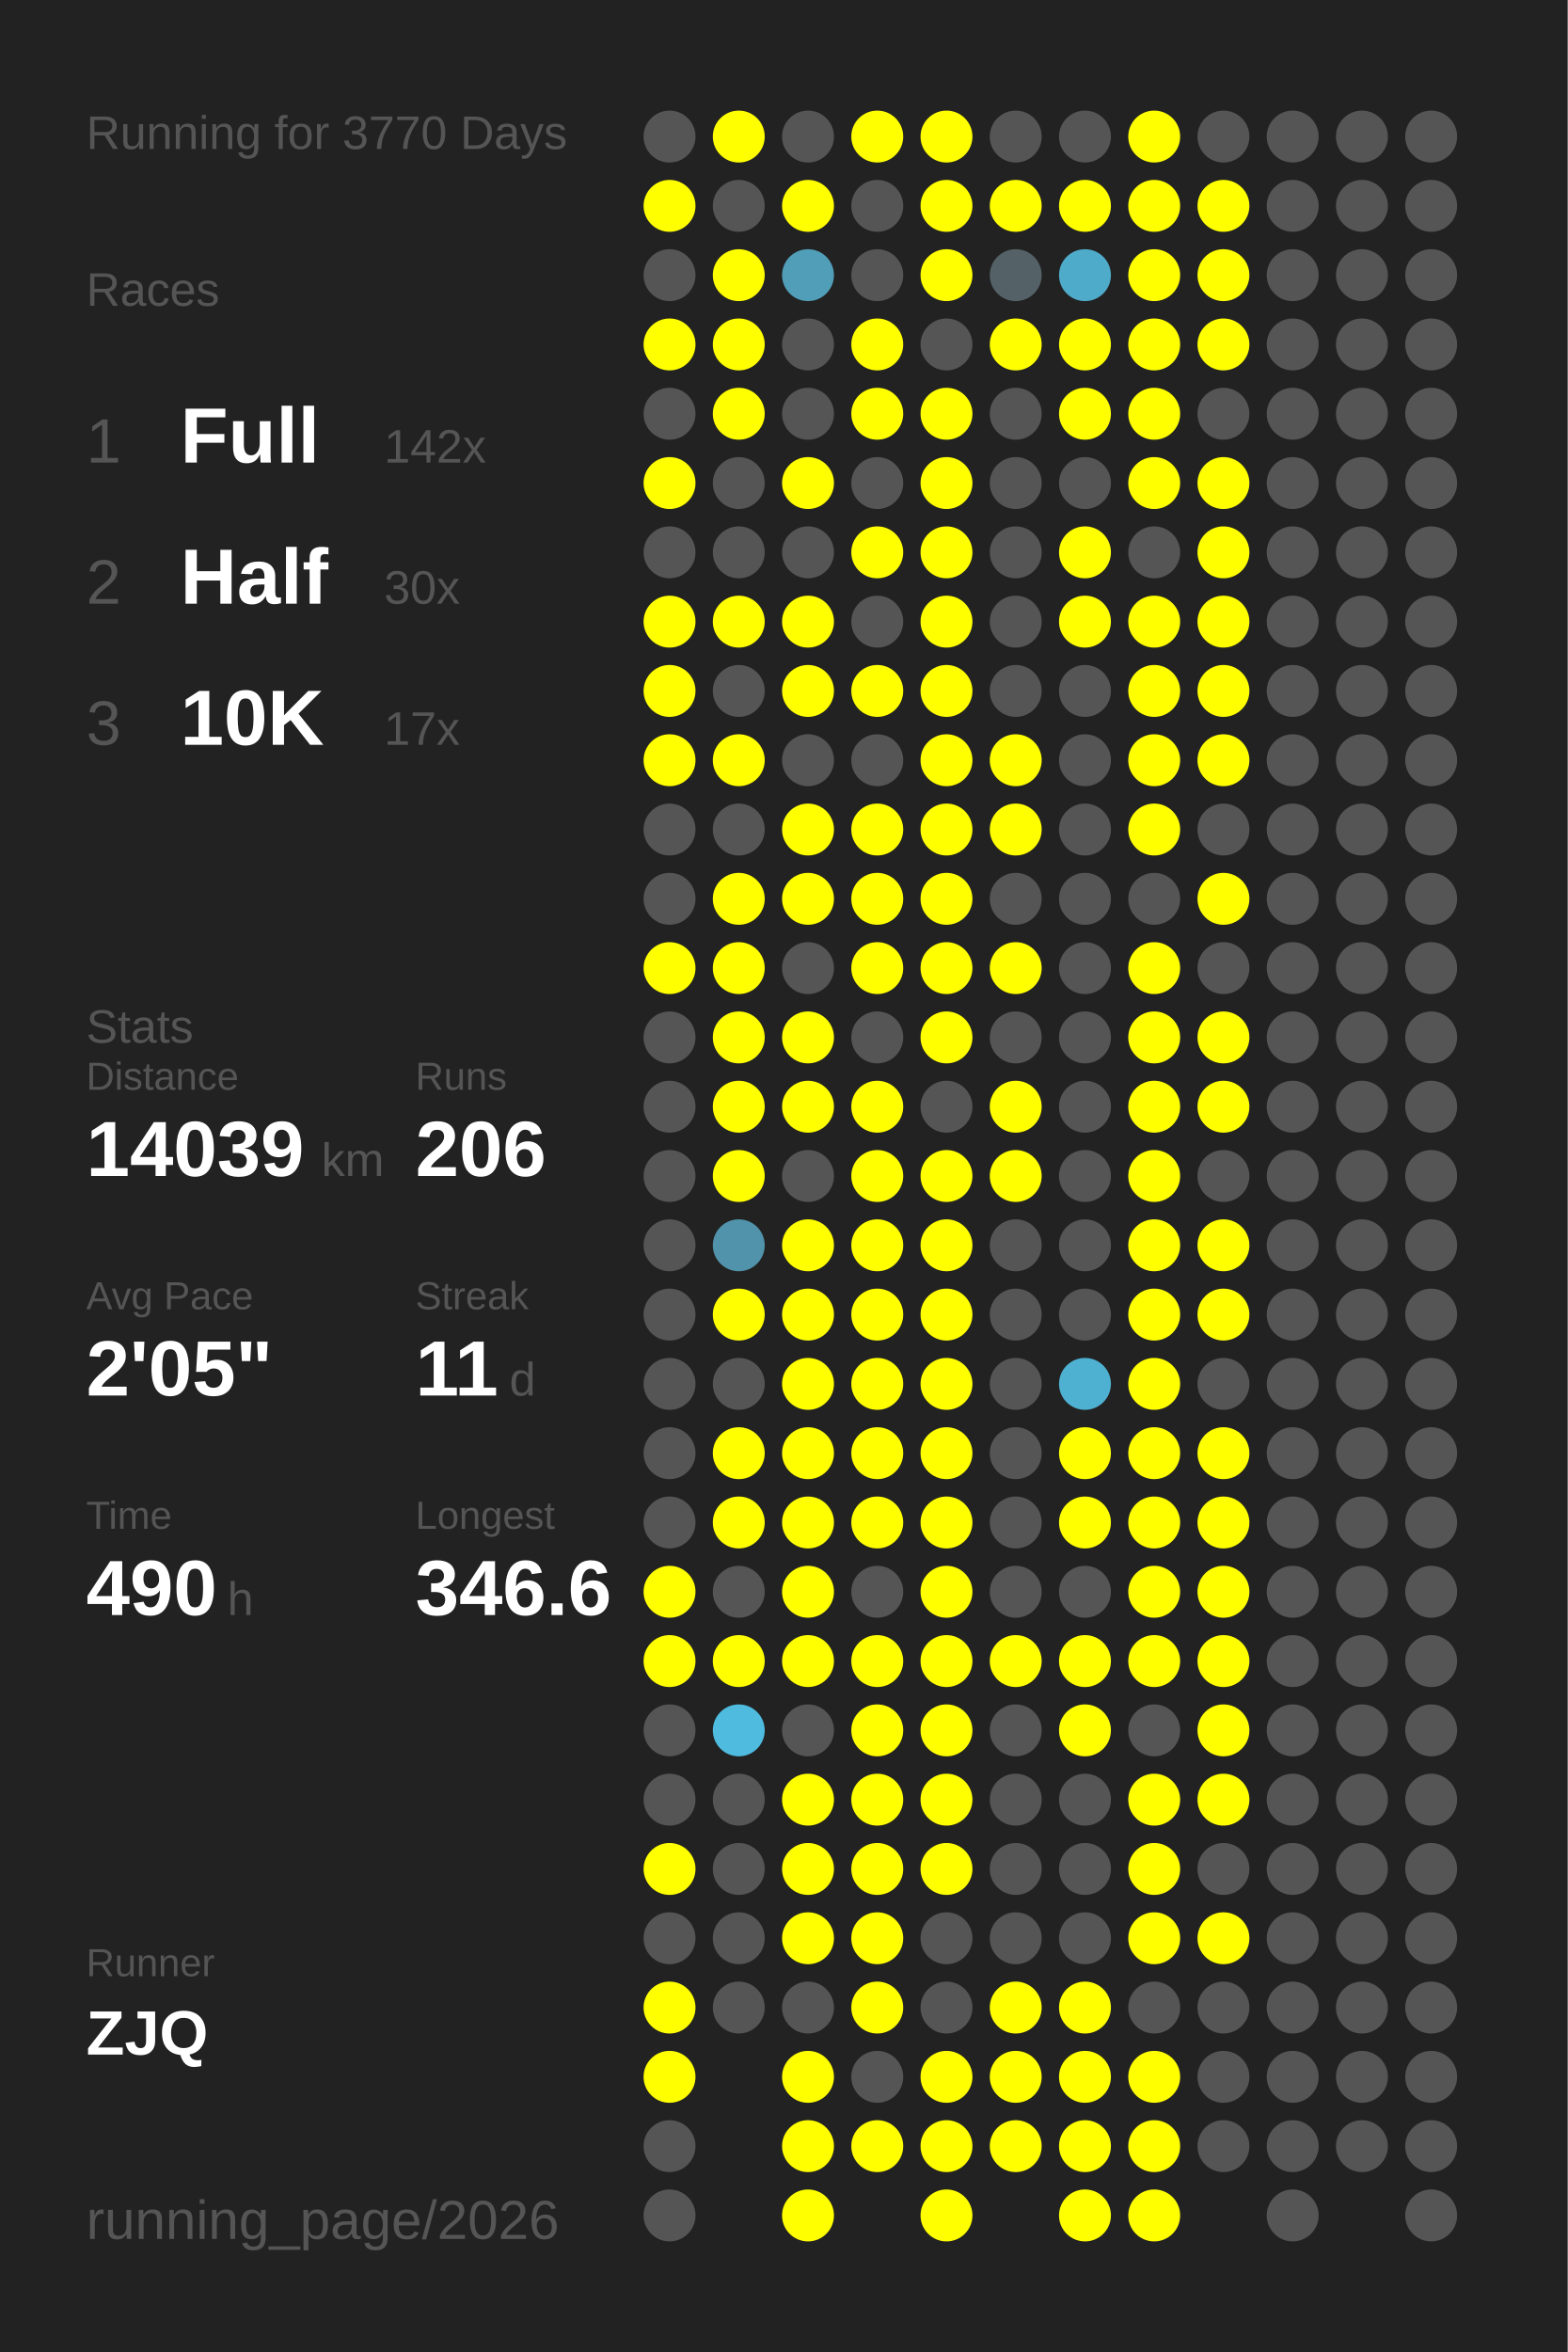
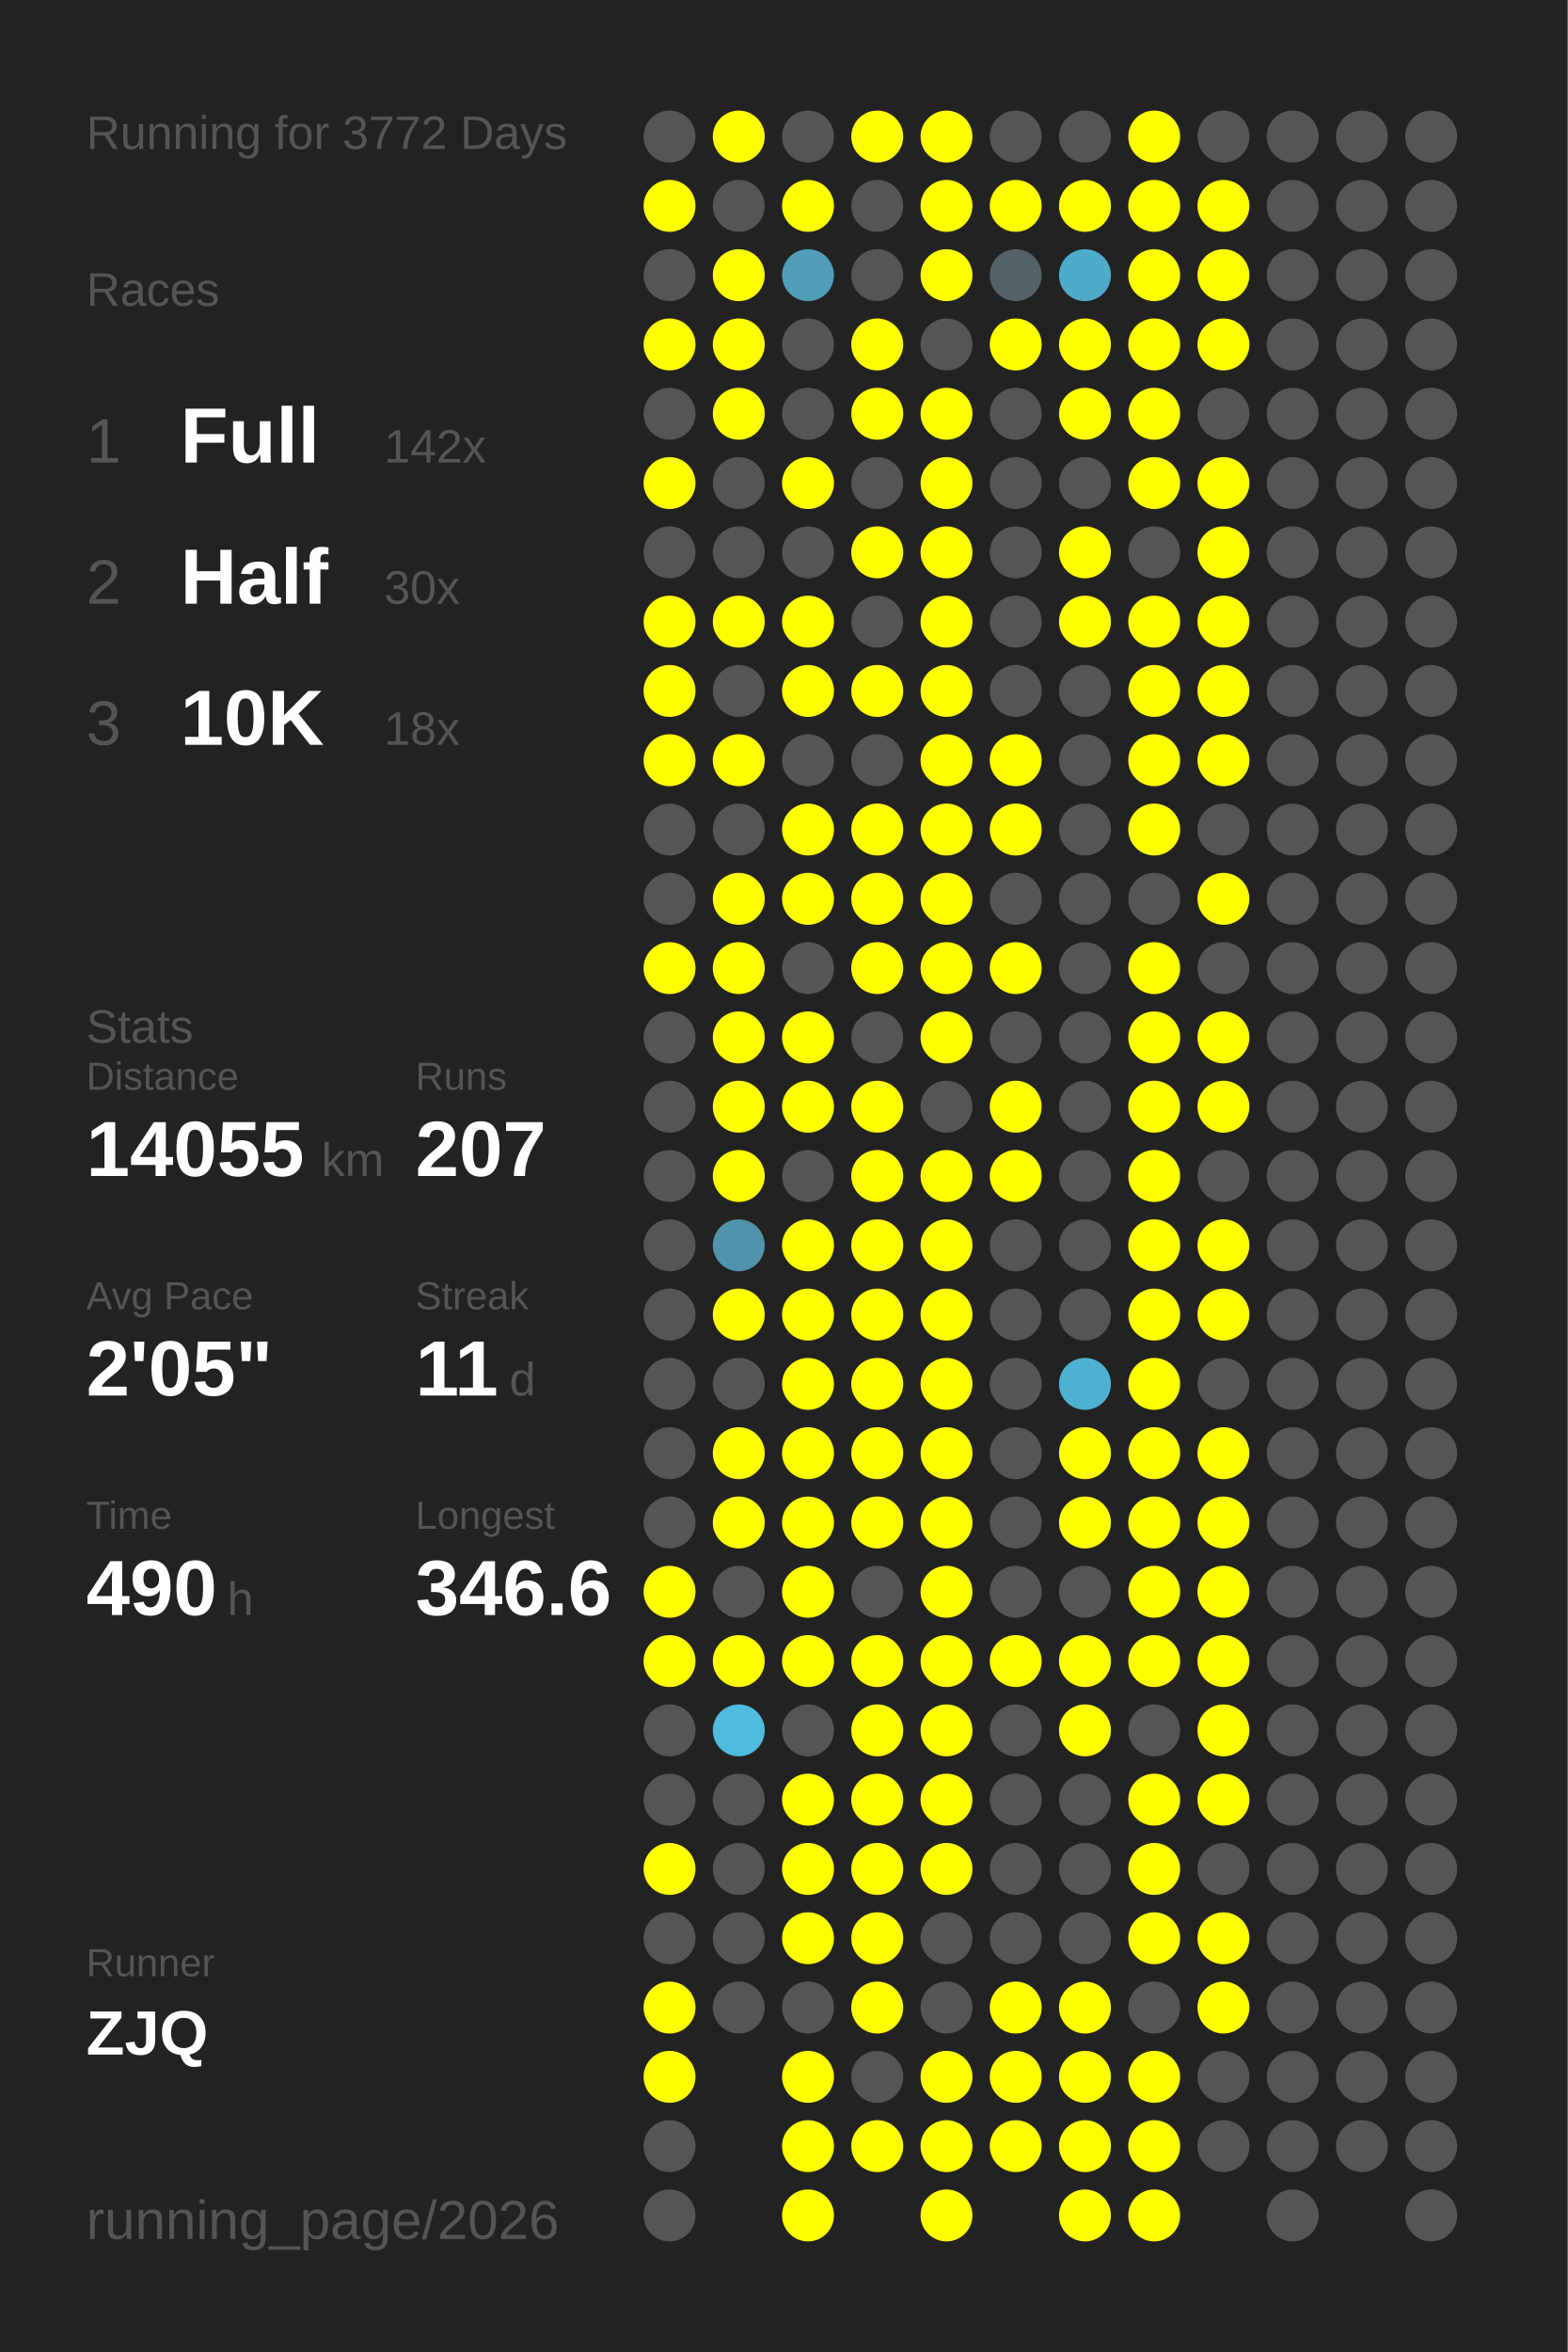
<svg xmlns="http://www.w3.org/2000/svg" baseProfile="full" height="300mm" version="1.1" viewBox="0,0,200,300" width="200mm">
  <defs />
  <rect fill="#222222" height="300" width="200" x="0" y="0" />
-   <text fill="#555555" style="font-size:6px; font-family:Arial;" x="11" y="19">Running for 3770 Days</text>
+   <text fill="#555555" style="font-size:6px; font-family:Arial;" x="11" y="19">Running for 3772 Days</text>
  <text fill="#555555" style="font-size:6px; font-family:Arial;" x="11" y="39">Races</text>
  <text fill="#555555" style="font-size:8px; font-family:Arial;" x="11" y="59">1</text>
  <text fill="#FFFFFF" style="font-size:10px; font-family:Arial; font-weight:bold;" x="23" y="59">Full</text>
  <text fill="#555555" style="font-size:6px; font-family:Arial;" x="49" y="59">142x</text>
  <text fill="#555555" style="font-size:8px; font-family:Arial;" x="11" y="77">2</text>
  <text fill="#FFFFFF" style="font-size:10px; font-family:Arial; font-weight:bold;" x="23" y="77">Half</text>
  <text fill="#555555" style="font-size:6px; font-family:Arial;" x="49" y="77">30x</text>
  <text fill="#555555" style="font-size:8px; font-family:Arial;" x="11" y="95">3</text>
  <text fill="#FFFFFF" style="font-size:10px; font-family:Arial; font-weight:bold;" x="23" y="95">10K</text>
-   <text fill="#555555" style="font-size:6px; font-family:Arial;" x="49" y="95">17x</text>
+   <text fill="#555555" style="font-size:6px; font-family:Arial;" x="49" y="95">18x</text>
  <text fill="#555555" style="font-size:6px; font-family:Arial;" x="11" y="133">Stats</text>
  <text fill="#555555" style="font-size:5px; font-family:Arial;" x="11" y="139">Distance</text>
-   <text fill="#FFFFFF" style="font-size:10px; font-family:Arial; font-weight:bold;" x="11" y="150">14039</text>
+   <text fill="#FFFFFF" style="font-size:10px; font-family:Arial; font-weight:bold;" x="11" y="150">14055</text>
  <text fill="#555555" style="font-size:6px; font-family:Arial;" x="41" y="150">km</text>
  <text fill="#555555" style="font-size:5px; font-family:Arial;" x="53" y="139">Runs</text>
-   <text fill="#FFFFFF" style="font-size:10px; font-family:Arial; font-weight:bold;" x="53" y="150">206</text>
+   <text fill="#FFFFFF" style="font-size:10px; font-family:Arial; font-weight:bold;" x="53" y="150">207</text>
  <text fill="#555555" style="font-size:5px; font-family:Arial;" x="11" y="167">Avg Pace</text>
  <text fill="#FFFFFF" style="font-size:10px; font-family:Arial; font-weight:bold;" x="11" y="178">2'05"</text>
  <text fill="#555555" style="font-size:5px; font-family:Arial;" x="53" y="167">Streak</text>
  <text fill="#FFFFFF" style="font-size:10px; font-family:Arial; font-weight:bold;" x="53" y="178">11</text>
  <text fill="#555555" style="font-size:6px; font-family:Arial;" x="65" y="178">d</text>
  <text fill="#555555" style="font-size:5px; font-family:Arial;" x="11" y="195">Time</text>
  <text fill="#FFFFFF" style="font-size:10px; font-family:Arial; font-weight:bold;" x="11" y="206">490</text>
  <text fill="#555555" style="font-size:6px; font-family:Arial;" x="29" y="206">h</text>
  <text fill="#555555" style="font-size:5px; font-family:Arial;" x="53" y="195">Longest</text>
  <text fill="#FFFFFF" style="font-size:10px; font-family:Arial; font-weight:bold;" x="53" y="206">346.6</text>
  <text fill="#555555" style="font-size:5px; font-family:Arial;" x="11" y="252.065">Runner</text>
  <text fill="#FFFFFF" style="font-size:8px; font-family:Arial; font-weight:bold;" x="11" y="262.065">ZJQ</text>
  <text fill="#555555" style="font-size:7px; font-family:Arial;" x="11" y="285.581">running_page/2026</text>
  <circle cx="85.417" cy="17.419" fill="#555555" r="3.312" />
  <circle cx="85.417" cy="26.258" fill="#FFFF00" r="3.312" />
  <circle cx="85.417" cy="35.097" fill="#555555" r="3.312" />
  <circle cx="85.417" cy="43.935" fill="#FFFF00" r="3.312" />
  <circle cx="85.417" cy="52.774" fill="#555555" r="3.312" />
  <circle cx="85.417" cy="61.613" fill="#FFFF00" r="3.312" />
  <circle cx="85.417" cy="70.452" fill="#555555" r="3.312" />
  <circle cx="85.417" cy="79.29" fill="#FFFF00" r="3.312" />
  <circle cx="85.417" cy="88.129" fill="#FFFF00" r="3.312" />
  <circle cx="85.417" cy="96.968" fill="#FFFF00" r="3.312" />
  <circle cx="85.417" cy="105.806" fill="#555555" r="3.312" />
  <circle cx="85.417" cy="114.645" fill="#555555" r="3.312" />
  <circle cx="85.417" cy="123.484" fill="#FFFF00" r="3.312" />
  <circle cx="85.417" cy="132.323" fill="#555555" r="3.312" />
  <circle cx="85.417" cy="141.161" fill="#555555" r="3.312" />
  <circle cx="85.417" cy="150" fill="#555555" r="3.312" />
  <circle cx="85.417" cy="158.839" fill="#555555" r="3.312" />
  <circle cx="85.417" cy="167.677" fill="#555555" r="3.312" />
  <circle cx="85.417" cy="176.516" fill="#555555" r="3.312" />
  <circle cx="85.417" cy="185.355" fill="#555555" r="3.312" />
  <circle cx="85.417" cy="194.194" fill="#555555" r="3.312" />
  <circle cx="85.417" cy="203.032" fill="#FFFF00" r="3.312" />
  <circle cx="85.417" cy="211.871" fill="#FFFF00" r="3.312" />
  <circle cx="85.417" cy="220.71" fill="#555555" r="3.312" />
  <circle cx="85.417" cy="229.548" fill="#555555" r="3.312" />
  <circle cx="85.417" cy="238.387" fill="#FFFF00" r="3.312" />
  <circle cx="85.417" cy="247.226" fill="#555555" r="3.312" />
  <circle cx="85.417" cy="256.065" fill="#FFFF00" r="3.312" />
  <circle cx="85.417" cy="264.903" fill="#FFFF00" r="3.312" />
  <circle cx="85.417" cy="273.742" fill="#555555" r="3.312" />
  <circle cx="85.417" cy="282.581" fill="#555555" r="3.312" />
  <circle cx="94.25" cy="17.419" fill="#FFFF00" r="3.312" />
  <circle cx="94.25" cy="26.258" fill="#555555" r="3.312" />
  <circle cx="94.25" cy="35.097" fill="#FFFF00" r="3.312" />
  <circle cx="94.25" cy="43.935" fill="#FFFF00" r="3.312" />
  <circle cx="94.25" cy="52.774" fill="#FFFF00" r="3.312" />
  <circle cx="94.25" cy="61.613" fill="#555555" r="3.312" />
  <circle cx="94.25" cy="70.452" fill="#555555" r="3.312" />
  <circle cx="94.25" cy="79.29" fill="#FFFF00" r="3.312" />
  <circle cx="94.25" cy="88.129" fill="#555555" r="3.312" />
  <circle cx="94.25" cy="96.968" fill="#FFFF00" r="3.312" />
  <circle cx="94.25" cy="105.806" fill="#555555" r="3.312" />
  <circle cx="94.25" cy="114.645" fill="#FFFF00" r="3.312" />
  <circle cx="94.25" cy="123.484" fill="#FFFF00" r="3.312" />
  <circle cx="94.25" cy="132.323" fill="#FFFF00" r="3.312" />
  <circle cx="94.25" cy="141.161" fill="#FFFF00" r="3.312" />
  <circle cx="94.25" cy="150" fill="#FFFF00" r="3.312" />
  <circle cx="94.25" cy="158.839" fill="#5093aa" r="3.312" />
  <circle cx="94.25" cy="167.677" fill="#FFFF00" r="3.312" />
  <circle cx="94.25" cy="176.516" fill="#555555" r="3.312" />
  <circle cx="94.25" cy="185.355" fill="#FFFF00" r="3.312" />
  <circle cx="94.25" cy="194.194" fill="#FFFF00" r="3.312" />
  <circle cx="94.25" cy="203.032" fill="#555555" r="3.312" />
  <circle cx="94.25" cy="211.871" fill="#FFFF00" r="3.312" />
  <circle cx="94.25" cy="220.71" fill="#4ebbdf" r="3.312" />
  <circle cx="94.25" cy="229.548" fill="#555555" r="3.312" />
  <circle cx="94.25" cy="238.387" fill="#555555" r="3.312" />
  <circle cx="94.25" cy="247.226" fill="#555555" r="3.312" />
  <circle cx="94.25" cy="256.065" fill="#555555" r="3.312" />
  <circle cx="103.083" cy="17.419" fill="#555555" r="3.312" />
  <circle cx="103.083" cy="26.258" fill="#FFFF00" r="3.312" />
  <circle cx="103.083" cy="35.097" fill="#509eb8" r="3.312" />
  <circle cx="103.083" cy="43.935" fill="#555555" r="3.312" />
  <circle cx="103.083" cy="52.774" fill="#555555" r="3.312" />
  <circle cx="103.083" cy="61.613" fill="#FFFF00" r="3.312" />
  <circle cx="103.083" cy="70.452" fill="#555555" r="3.312" />
  <circle cx="103.083" cy="79.29" fill="#FFFF00" r="3.312" />
  <circle cx="103.083" cy="88.129" fill="#FFFF00" r="3.312" />
  <circle cx="103.083" cy="96.968" fill="#555555" r="3.312" />
  <circle cx="103.083" cy="105.806" fill="#FFFF00" r="3.312" />
  <circle cx="103.083" cy="114.645" fill="#FFFF00" r="3.312" />
  <circle cx="103.083" cy="123.484" fill="#555555" r="3.312" />
  <circle cx="103.083" cy="132.323" fill="#FFFF00" r="3.312" />
  <circle cx="103.083" cy="141.161" fill="#FFFF00" r="3.312" />
  <circle cx="103.083" cy="150" fill="#555555" r="3.312" />
  <circle cx="103.083" cy="158.839" fill="#FFFF00" r="3.312" />
  <circle cx="103.083" cy="167.677" fill="#FFFF00" r="3.312" />
  <circle cx="103.083" cy="176.516" fill="#FFFF00" r="3.312" />
  <circle cx="103.083" cy="185.355" fill="#FFFF00" r="3.312" />
  <circle cx="103.083" cy="194.194" fill="#FFFF00" r="3.312" />
  <circle cx="103.083" cy="203.032" fill="#FFFF00" r="3.312" />
  <circle cx="103.083" cy="211.871" fill="#FFFF00" r="3.312" />
  <circle cx="103.083" cy="220.71" fill="#555555" r="3.312" />
  <circle cx="103.083" cy="229.548" fill="#FFFF00" r="3.312" />
  <circle cx="103.083" cy="238.387" fill="#FFFF00" r="3.312" />
  <circle cx="103.083" cy="247.226" fill="#FFFF00" r="3.312" />
  <circle cx="103.083" cy="256.065" fill="#555555" r="3.312" />
  <circle cx="103.083" cy="264.903" fill="#FFFF00" r="3.312" />
  <circle cx="103.083" cy="273.742" fill="#FFFF00" r="3.312" />
  <circle cx="103.083" cy="282.581" fill="#FFFF00" r="3.312" />
  <circle cx="111.917" cy="17.419" fill="#FFFF00" r="3.312" />
  <circle cx="111.917" cy="26.258" fill="#555555" r="3.312" />
  <circle cx="111.917" cy="35.097" fill="#555555" r="3.312" />
  <circle cx="111.917" cy="43.935" fill="#FFFF00" r="3.312" />
  <circle cx="111.917" cy="52.774" fill="#FFFF00" r="3.312" />
  <circle cx="111.917" cy="61.613" fill="#555555" r="3.312" />
  <circle cx="111.917" cy="70.452" fill="#FFFF00" r="3.312" />
  <circle cx="111.917" cy="79.29" fill="#555555" r="3.312" />
  <circle cx="111.917" cy="88.129" fill="#FFFF00" r="3.312" />
  <circle cx="111.917" cy="96.968" fill="#555555" r="3.312" />
  <circle cx="111.917" cy="105.806" fill="#FFFF00" r="3.312" />
  <circle cx="111.917" cy="114.645" fill="#FFFF00" r="3.312" />
  <circle cx="111.917" cy="123.484" fill="#FFFF00" r="3.312" />
  <circle cx="111.917" cy="132.323" fill="#555555" r="3.312" />
  <circle cx="111.917" cy="141.161" fill="#FFFF00" r="3.312" />
  <circle cx="111.917" cy="150" fill="#FFFF00" r="3.312" />
  <circle cx="111.917" cy="158.839" fill="#FFFF00" r="3.312" />
  <circle cx="111.917" cy="167.677" fill="#FFFF00" r="3.312" />
  <circle cx="111.917" cy="176.516" fill="#FFFF00" r="3.312" />
  <circle cx="111.917" cy="185.355" fill="#FFFF00" r="3.312" />
  <circle cx="111.917" cy="194.194" fill="#FFFF00" r="3.312" />
  <circle cx="111.917" cy="203.032" fill="#555555" r="3.312" />
  <circle cx="111.917" cy="211.871" fill="#FFFF00" r="3.312" />
  <circle cx="111.917" cy="220.71" fill="#FFFF00" r="3.312" />
  <circle cx="111.917" cy="229.548" fill="#FFFF00" r="3.312" />
  <circle cx="111.917" cy="238.387" fill="#FFFF00" r="3.312" />
  <circle cx="111.917" cy="247.226" fill="#FFFF00" r="3.312" />
  <circle cx="111.917" cy="256.065" fill="#FFFF00" r="3.312" />
  <circle cx="111.917" cy="264.903" fill="#555555" r="3.312" />
  <circle cx="111.917" cy="273.742" fill="#FFFF00" r="3.312" />
  <circle cx="120.75" cy="17.419" fill="#FFFF00" r="3.312" />
  <circle cx="120.75" cy="26.258" fill="#FFFF00" r="3.312" />
  <circle cx="120.75" cy="35.097" fill="#FFFF00" r="3.312" />
  <circle cx="120.75" cy="43.935" fill="#555555" r="3.312" />
  <circle cx="120.75" cy="52.774" fill="#FFFF00" r="3.312" />
  <circle cx="120.75" cy="61.613" fill="#FFFF00" r="3.312" />
  <circle cx="120.75" cy="70.452" fill="#FFFF00" r="3.312" />
  <circle cx="120.75" cy="79.29" fill="#FFFF00" r="3.312" />
  <circle cx="120.75" cy="88.129" fill="#FFFF00" r="3.312" />
  <circle cx="120.75" cy="96.968" fill="#FFFF00" r="3.312" />
  <circle cx="120.75" cy="105.806" fill="#FFFF00" r="3.312" />
  <circle cx="120.75" cy="114.645" fill="#FFFF00" r="3.312" />
  <circle cx="120.75" cy="123.484" fill="#FFFF00" r="3.312" />
  <circle cx="120.75" cy="132.323" fill="#FFFF00" r="3.312" />
  <circle cx="120.75" cy="141.161" fill="#555555" r="3.312" />
  <circle cx="120.75" cy="150" fill="#FFFF00" r="3.312" />
  <circle cx="120.75" cy="158.839" fill="#FFFF00" r="3.312" />
  <circle cx="120.75" cy="167.677" fill="#FFFF00" r="3.312" />
  <circle cx="120.75" cy="176.516" fill="#FFFF00" r="3.312" />
  <circle cx="120.75" cy="185.355" fill="#FFFF00" r="3.312" />
  <circle cx="120.75" cy="194.194" fill="#FFFF00" r="3.312" />
  <circle cx="120.75" cy="203.032" fill="#FFFF00" r="3.312" />
  <circle cx="120.75" cy="211.871" fill="#FFFF00" r="3.312" />
  <circle cx="120.75" cy="220.71" fill="#FFFF00" r="3.312" />
  <circle cx="120.75" cy="229.548" fill="#FFFF00" r="3.312" />
  <circle cx="120.75" cy="238.387" fill="#FFFF00" r="3.312" />
  <circle cx="120.75" cy="247.226" fill="#555555" r="3.312" />
  <circle cx="120.75" cy="256.065" fill="#555555" r="3.312" />
  <circle cx="120.75" cy="264.903" fill="#FFFF00" r="3.312" />
  <circle cx="120.75" cy="273.742" fill="#FFFF00" r="3.312" />
  <circle cx="120.75" cy="282.581" fill="#FFFF00" r="3.312" />
  <circle cx="129.583" cy="17.419" fill="#555555" r="3.312" />
  <circle cx="129.583" cy="26.258" fill="#FFFF00" r="3.312" />
  <circle cx="129.583" cy="35.097" fill="#546166" r="3.312" />
  <circle cx="129.583" cy="43.935" fill="#FFFF00" r="3.312" />
  <circle cx="129.583" cy="52.774" fill="#555555" r="3.312" />
  <circle cx="129.583" cy="61.613" fill="#555555" r="3.312" />
  <circle cx="129.583" cy="70.452" fill="#555555" r="3.312" />
  <circle cx="129.583" cy="79.29" fill="#555555" r="3.312" />
  <circle cx="129.583" cy="88.129" fill="#555555" r="3.312" />
  <circle cx="129.583" cy="96.968" fill="#FFFF00" r="3.312" />
  <circle cx="129.583" cy="105.806" fill="#FFFF00" r="3.312" />
  <circle cx="129.583" cy="114.645" fill="#555555" r="3.312" />
  <circle cx="129.583" cy="123.484" fill="#FFFF00" r="3.312" />
  <circle cx="129.583" cy="132.323" fill="#555555" r="3.312" />
  <circle cx="129.583" cy="141.161" fill="#FFFF00" r="3.312" />
  <circle cx="129.583" cy="150" fill="#FFFF00" r="3.312" />
  <circle cx="129.583" cy="158.839" fill="#555555" r="3.312" />
  <circle cx="129.583" cy="167.677" fill="#555555" r="3.312" />
  <circle cx="129.583" cy="176.516" fill="#555555" r="3.312" />
  <circle cx="129.583" cy="185.355" fill="#555555" r="3.312" />
  <circle cx="129.583" cy="194.194" fill="#555555" r="3.312" />
  <circle cx="129.583" cy="203.032" fill="#555555" r="3.312" />
  <circle cx="129.583" cy="211.871" fill="#FFFF00" r="3.312" />
  <circle cx="129.583" cy="220.71" fill="#555555" r="3.312" />
  <circle cx="129.583" cy="229.548" fill="#555555" r="3.312" />
  <circle cx="129.583" cy="238.387" fill="#555555" r="3.312" />
  <circle cx="129.583" cy="247.226" fill="#555555" r="3.312" />
  <circle cx="129.583" cy="256.065" fill="#FFFF00" r="3.312" />
  <circle cx="129.583" cy="264.903" fill="#FFFF00" r="3.312" />
  <circle cx="129.583" cy="273.742" fill="#FFFF00" r="3.312" />
  <circle cx="138.417" cy="17.419" fill="#555555" r="3.312" />
  <circle cx="138.417" cy="26.258" fill="#FFFF00" r="3.312" />
  <circle cx="138.417" cy="35.097" fill="#4fabca" r="3.312" />
  <circle cx="138.417" cy="43.935" fill="#FFFF00" r="3.312" />
  <circle cx="138.417" cy="52.774" fill="#FFFF00" r="3.312" />
  <circle cx="138.417" cy="61.613" fill="#555555" r="3.312" />
  <circle cx="138.417" cy="70.452" fill="#FFFF00" r="3.312" />
  <circle cx="138.417" cy="79.29" fill="#FFFF00" r="3.312" />
  <circle cx="138.417" cy="88.129" fill="#555555" r="3.312" />
  <circle cx="138.417" cy="96.968" fill="#555555" r="3.312" />
  <circle cx="138.417" cy="105.806" fill="#555555" r="3.312" />
  <circle cx="138.417" cy="114.645" fill="#555555" r="3.312" />
  <circle cx="138.417" cy="123.484" fill="#555555" r="3.312" />
  <circle cx="138.417" cy="132.323" fill="#555555" r="3.312" />
  <circle cx="138.417" cy="141.161" fill="#555555" r="3.312" />
  <circle cx="138.417" cy="150" fill="#555555" r="3.312" />
  <circle cx="138.417" cy="158.839" fill="#555555" r="3.312" />
  <circle cx="138.417" cy="167.677" fill="#555555" r="3.312" />
  <circle cx="138.417" cy="176.516" fill="#4fb1d2" r="3.312" />
  <circle cx="138.417" cy="185.355" fill="#FFFF00" r="3.312" />
  <circle cx="138.417" cy="194.194" fill="#FFFF00" r="3.312" />
  <circle cx="138.417" cy="203.032" fill="#555555" r="3.312" />
  <circle cx="138.417" cy="211.871" fill="#FFFF00" r="3.312" />
  <circle cx="138.417" cy="220.71" fill="#FFFF00" r="3.312" />
  <circle cx="138.417" cy="229.548" fill="#555555" r="3.312" />
  <circle cx="138.417" cy="238.387" fill="#555555" r="3.312" />
  <circle cx="138.417" cy="247.226" fill="#555555" r="3.312" />
  <circle cx="138.417" cy="256.065" fill="#FFFF00" r="3.312" />
  <circle cx="138.417" cy="264.903" fill="#FFFF00" r="3.312" />
  <circle cx="138.417" cy="273.742" fill="#FFFF00" r="3.312" />
  <circle cx="138.417" cy="282.581" fill="#FFFF00" r="3.312" />
  <circle cx="147.25" cy="17.419" fill="#FFFF00" r="3.312" />
  <circle cx="147.25" cy="26.258" fill="#FFFF00" r="3.312" />
  <circle cx="147.25" cy="35.097" fill="#FFFF00" r="3.312" />
  <circle cx="147.25" cy="43.935" fill="#FFFF00" r="3.312" />
  <circle cx="147.25" cy="52.774" fill="#FFFF00" r="3.312" />
  <circle cx="147.25" cy="61.613" fill="#FFFF00" r="3.312" />
  <circle cx="147.25" cy="70.452" fill="#555555" r="3.312" />
  <circle cx="147.25" cy="79.29" fill="#FFFF00" r="3.312" />
  <circle cx="147.25" cy="88.129" fill="#FFFF00" r="3.312" />
  <circle cx="147.25" cy="96.968" fill="#FFFF00" r="3.312" />
  <circle cx="147.25" cy="105.806" fill="#FFFF00" r="3.312" />
  <circle cx="147.25" cy="114.645" fill="#555555" r="3.312" />
  <circle cx="147.25" cy="123.484" fill="#FFFF00" r="3.312" />
  <circle cx="147.25" cy="132.323" fill="#FFFF00" r="3.312" />
  <circle cx="147.25" cy="141.161" fill="#FFFF00" r="3.312" />
  <circle cx="147.25" cy="150" fill="#FFFF00" r="3.312" />
  <circle cx="147.25" cy="158.839" fill="#FFFF00" r="3.312" />
  <circle cx="147.25" cy="167.677" fill="#FFFF00" r="3.312" />
  <circle cx="147.25" cy="176.516" fill="#FFFF00" r="3.312" />
  <circle cx="147.25" cy="185.355" fill="#FFFF00" r="3.312" />
  <circle cx="147.25" cy="194.194" fill="#FFFF00" r="3.312" />
  <circle cx="147.25" cy="203.032" fill="#FFFF00" r="3.312" />
  <circle cx="147.25" cy="211.871" fill="#FFFF00" r="3.312" />
  <circle cx="147.25" cy="220.71" fill="#555555" r="3.312" />
  <circle cx="147.25" cy="229.548" fill="#FFFF00" r="3.312" />
  <circle cx="147.25" cy="238.387" fill="#FFFF00" r="3.312" />
  <circle cx="147.25" cy="247.226" fill="#FFFF00" r="3.312" />
  <circle cx="147.25" cy="256.065" fill="#555555" r="3.312" />
  <circle cx="147.25" cy="264.903" fill="#FFFF00" r="3.312" />
  <circle cx="147.25" cy="273.742" fill="#FFFF00" r="3.312" />
  <circle cx="147.25" cy="282.581" fill="#FFFF00" r="3.312" />
  <circle cx="156.083" cy="17.419" fill="#555555" r="3.312" />
  <circle cx="156.083" cy="26.258" fill="#FFFF00" r="3.312" />
  <circle cx="156.083" cy="35.097" fill="#FFFF00" r="3.312" />
  <circle cx="156.083" cy="43.935" fill="#FFFF00" r="3.312" />
  <circle cx="156.083" cy="52.774" fill="#555555" r="3.312" />
  <circle cx="156.083" cy="61.613" fill="#FFFF00" r="3.312" />
  <circle cx="156.083" cy="70.452" fill="#FFFF00" r="3.312" />
  <circle cx="156.083" cy="79.29" fill="#FFFF00" r="3.312" />
  <circle cx="156.083" cy="88.129" fill="#FFFF00" r="3.312" />
  <circle cx="156.083" cy="96.968" fill="#FFFF00" r="3.312" />
  <circle cx="156.083" cy="105.806" fill="#555555" r="3.312" />
  <circle cx="156.083" cy="114.645" fill="#FFFF00" r="3.312" />
  <circle cx="156.083" cy="123.484" fill="#555555" r="3.312" />
  <circle cx="156.083" cy="132.323" fill="#FFFF00" r="3.312" />
  <circle cx="156.083" cy="141.161" fill="#FFFF00" r="3.312" />
  <circle cx="156.083" cy="150" fill="#555555" r="3.312" />
  <circle cx="156.083" cy="158.839" fill="#FFFF00" r="3.312" />
  <circle cx="156.083" cy="167.677" fill="#FFFF00" r="3.312" />
  <circle cx="156.083" cy="176.516" fill="#555555" r="3.312" />
  <circle cx="156.083" cy="185.355" fill="#FFFF00" r="3.312" />
  <circle cx="156.083" cy="194.194" fill="#FFFF00" r="3.312" />
  <circle cx="156.083" cy="203.032" fill="#FFFF00" r="3.312" />
  <circle cx="156.083" cy="211.871" fill="#FFFF00" r="3.312" />
  <circle cx="156.083" cy="220.71" fill="#FFFF00" r="3.312" />
  <circle cx="156.083" cy="229.548" fill="#FFFF00" r="3.312" />
  <circle cx="156.083" cy="238.387" fill="#555555" r="3.312" />
  <circle cx="156.083" cy="247.226" fill="#FFFF00" r="3.312" />
-   <circle cx="156.083" cy="256.065" fill="#555555" r="3.312" />
+   <circle cx="156.083" cy="256.065" fill="#FFFF00" r="3.312" />
  <circle cx="156.083" cy="264.903" fill="#555555" r="3.312" />
  <circle cx="156.083" cy="273.742" fill="#555555" r="3.312" />
  <circle cx="164.917" cy="17.419" fill="#555555" r="3.312" />
  <circle cx="164.917" cy="26.258" fill="#555555" r="3.312" />
  <circle cx="164.917" cy="35.097" fill="#555555" r="3.312" />
  <circle cx="164.917" cy="43.935" fill="#555555" r="3.312" />
  <circle cx="164.917" cy="52.774" fill="#555555" r="3.312" />
  <circle cx="164.917" cy="61.613" fill="#555555" r="3.312" />
  <circle cx="164.917" cy="70.452" fill="#555555" r="3.312" />
  <circle cx="164.917" cy="79.29" fill="#555555" r="3.312" />
  <circle cx="164.917" cy="88.129" fill="#555555" r="3.312" />
  <circle cx="164.917" cy="96.968" fill="#555555" r="3.312" />
  <circle cx="164.917" cy="105.806" fill="#555555" r="3.312" />
  <circle cx="164.917" cy="114.645" fill="#555555" r="3.312" />
  <circle cx="164.917" cy="123.484" fill="#555555" r="3.312" />
  <circle cx="164.917" cy="132.323" fill="#555555" r="3.312" />
  <circle cx="164.917" cy="141.161" fill="#555555" r="3.312" />
  <circle cx="164.917" cy="150" fill="#555555" r="3.312" />
  <circle cx="164.917" cy="158.839" fill="#555555" r="3.312" />
  <circle cx="164.917" cy="167.677" fill="#555555" r="3.312" />
  <circle cx="164.917" cy="176.516" fill="#555555" r="3.312" />
  <circle cx="164.917" cy="185.355" fill="#555555" r="3.312" />
  <circle cx="164.917" cy="194.194" fill="#555555" r="3.312" />
  <circle cx="164.917" cy="203.032" fill="#555555" r="3.312" />
  <circle cx="164.917" cy="211.871" fill="#555555" r="3.312" />
  <circle cx="164.917" cy="220.71" fill="#555555" r="3.312" />
  <circle cx="164.917" cy="229.548" fill="#555555" r="3.312" />
  <circle cx="164.917" cy="238.387" fill="#555555" r="3.312" />
  <circle cx="164.917" cy="247.226" fill="#555555" r="3.312" />
  <circle cx="164.917" cy="256.065" fill="#555555" r="3.312" />
  <circle cx="164.917" cy="264.903" fill="#555555" r="3.312" />
  <circle cx="164.917" cy="273.742" fill="#555555" r="3.312" />
  <circle cx="164.917" cy="282.581" fill="#555555" r="3.312" />
  <circle cx="173.75" cy="17.419" fill="#555555" r="3.312" />
  <circle cx="173.75" cy="26.258" fill="#555555" r="3.312" />
  <circle cx="173.75" cy="35.097" fill="#555555" r="3.312" />
  <circle cx="173.75" cy="43.935" fill="#555555" r="3.312" />
  <circle cx="173.75" cy="52.774" fill="#555555" r="3.312" />
  <circle cx="173.75" cy="61.613" fill="#555555" r="3.312" />
  <circle cx="173.75" cy="70.452" fill="#555555" r="3.312" />
  <circle cx="173.75" cy="79.29" fill="#555555" r="3.312" />
  <circle cx="173.75" cy="88.129" fill="#555555" r="3.312" />
  <circle cx="173.75" cy="96.968" fill="#555555" r="3.312" />
  <circle cx="173.75" cy="105.806" fill="#555555" r="3.312" />
  <circle cx="173.75" cy="114.645" fill="#555555" r="3.312" />
  <circle cx="173.75" cy="123.484" fill="#555555" r="3.312" />
  <circle cx="173.75" cy="132.323" fill="#555555" r="3.312" />
  <circle cx="173.75" cy="141.161" fill="#555555" r="3.312" />
  <circle cx="173.75" cy="150" fill="#555555" r="3.312" />
  <circle cx="173.75" cy="158.839" fill="#555555" r="3.312" />
  <circle cx="173.75" cy="167.677" fill="#555555" r="3.312" />
  <circle cx="173.75" cy="176.516" fill="#555555" r="3.312" />
  <circle cx="173.75" cy="185.355" fill="#555555" r="3.312" />
  <circle cx="173.75" cy="194.194" fill="#555555" r="3.312" />
  <circle cx="173.75" cy="203.032" fill="#555555" r="3.312" />
  <circle cx="173.75" cy="211.871" fill="#555555" r="3.312" />
  <circle cx="173.75" cy="220.71" fill="#555555" r="3.312" />
  <circle cx="173.75" cy="229.548" fill="#555555" r="3.312" />
  <circle cx="173.75" cy="238.387" fill="#555555" r="3.312" />
  <circle cx="173.75" cy="247.226" fill="#555555" r="3.312" />
  <circle cx="173.75" cy="256.065" fill="#555555" r="3.312" />
  <circle cx="173.75" cy="264.903" fill="#555555" r="3.312" />
  <circle cx="173.75" cy="273.742" fill="#555555" r="3.312" />
  <circle cx="182.583" cy="17.419" fill="#555555" r="3.312" />
  <circle cx="182.583" cy="26.258" fill="#555555" r="3.312" />
  <circle cx="182.583" cy="35.097" fill="#555555" r="3.312" />
  <circle cx="182.583" cy="43.935" fill="#555555" r="3.312" />
  <circle cx="182.583" cy="52.774" fill="#555555" r="3.312" />
  <circle cx="182.583" cy="61.613" fill="#555555" r="3.312" />
  <circle cx="182.583" cy="70.452" fill="#555555" r="3.312" />
  <circle cx="182.583" cy="79.29" fill="#555555" r="3.312" />
  <circle cx="182.583" cy="88.129" fill="#555555" r="3.312" />
  <circle cx="182.583" cy="96.968" fill="#555555" r="3.312" />
  <circle cx="182.583" cy="105.806" fill="#555555" r="3.312" />
  <circle cx="182.583" cy="114.645" fill="#555555" r="3.312" />
  <circle cx="182.583" cy="123.484" fill="#555555" r="3.312" />
  <circle cx="182.583" cy="132.323" fill="#555555" r="3.312" />
  <circle cx="182.583" cy="141.161" fill="#555555" r="3.312" />
  <circle cx="182.583" cy="150" fill="#555555" r="3.312" />
  <circle cx="182.583" cy="158.839" fill="#555555" r="3.312" />
  <circle cx="182.583" cy="167.677" fill="#555555" r="3.312" />
  <circle cx="182.583" cy="176.516" fill="#555555" r="3.312" />
  <circle cx="182.583" cy="185.355" fill="#555555" r="3.312" />
  <circle cx="182.583" cy="194.194" fill="#555555" r="3.312" />
  <circle cx="182.583" cy="203.032" fill="#555555" r="3.312" />
  <circle cx="182.583" cy="211.871" fill="#555555" r="3.312" />
  <circle cx="182.583" cy="220.71" fill="#555555" r="3.312" />
  <circle cx="182.583" cy="229.548" fill="#555555" r="3.312" />
  <circle cx="182.583" cy="238.387" fill="#555555" r="3.312" />
  <circle cx="182.583" cy="247.226" fill="#555555" r="3.312" />
  <circle cx="182.583" cy="256.065" fill="#555555" r="3.312" />
  <circle cx="182.583" cy="264.903" fill="#555555" r="3.312" />
  <circle cx="182.583" cy="273.742" fill="#555555" r="3.312" />
  <circle cx="182.583" cy="282.581" fill="#555555" r="3.312" />
</svg>
